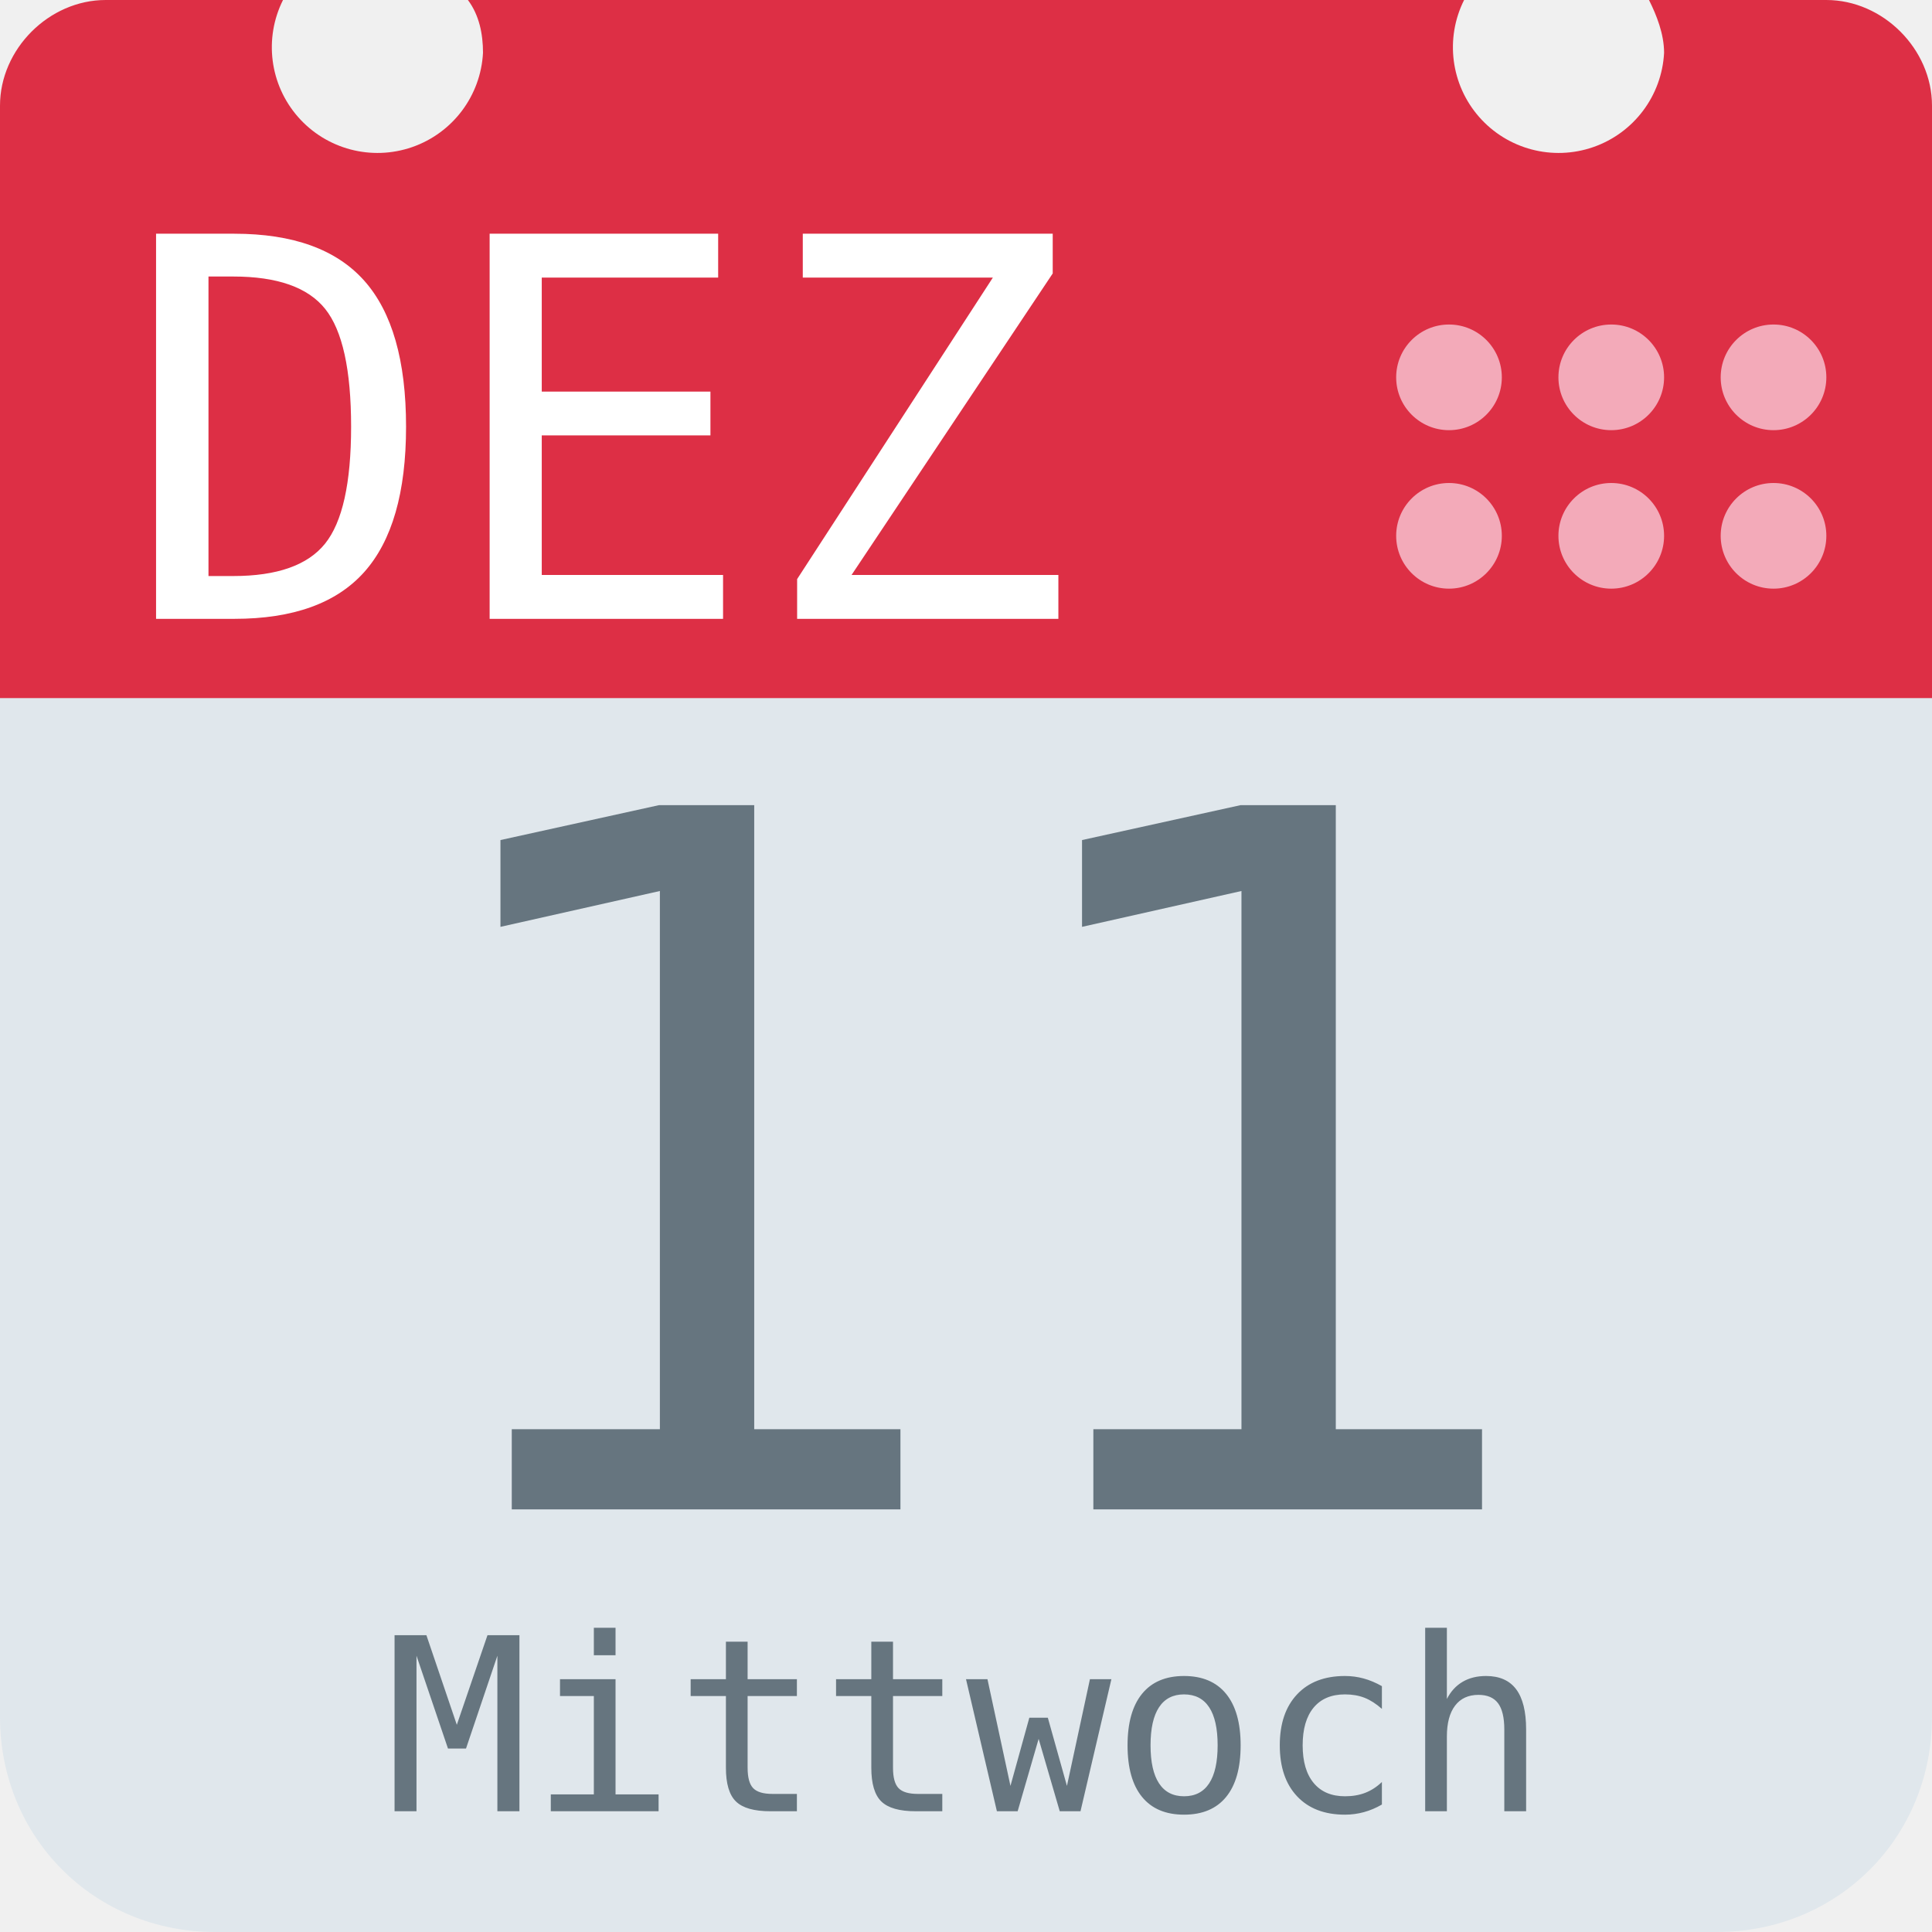
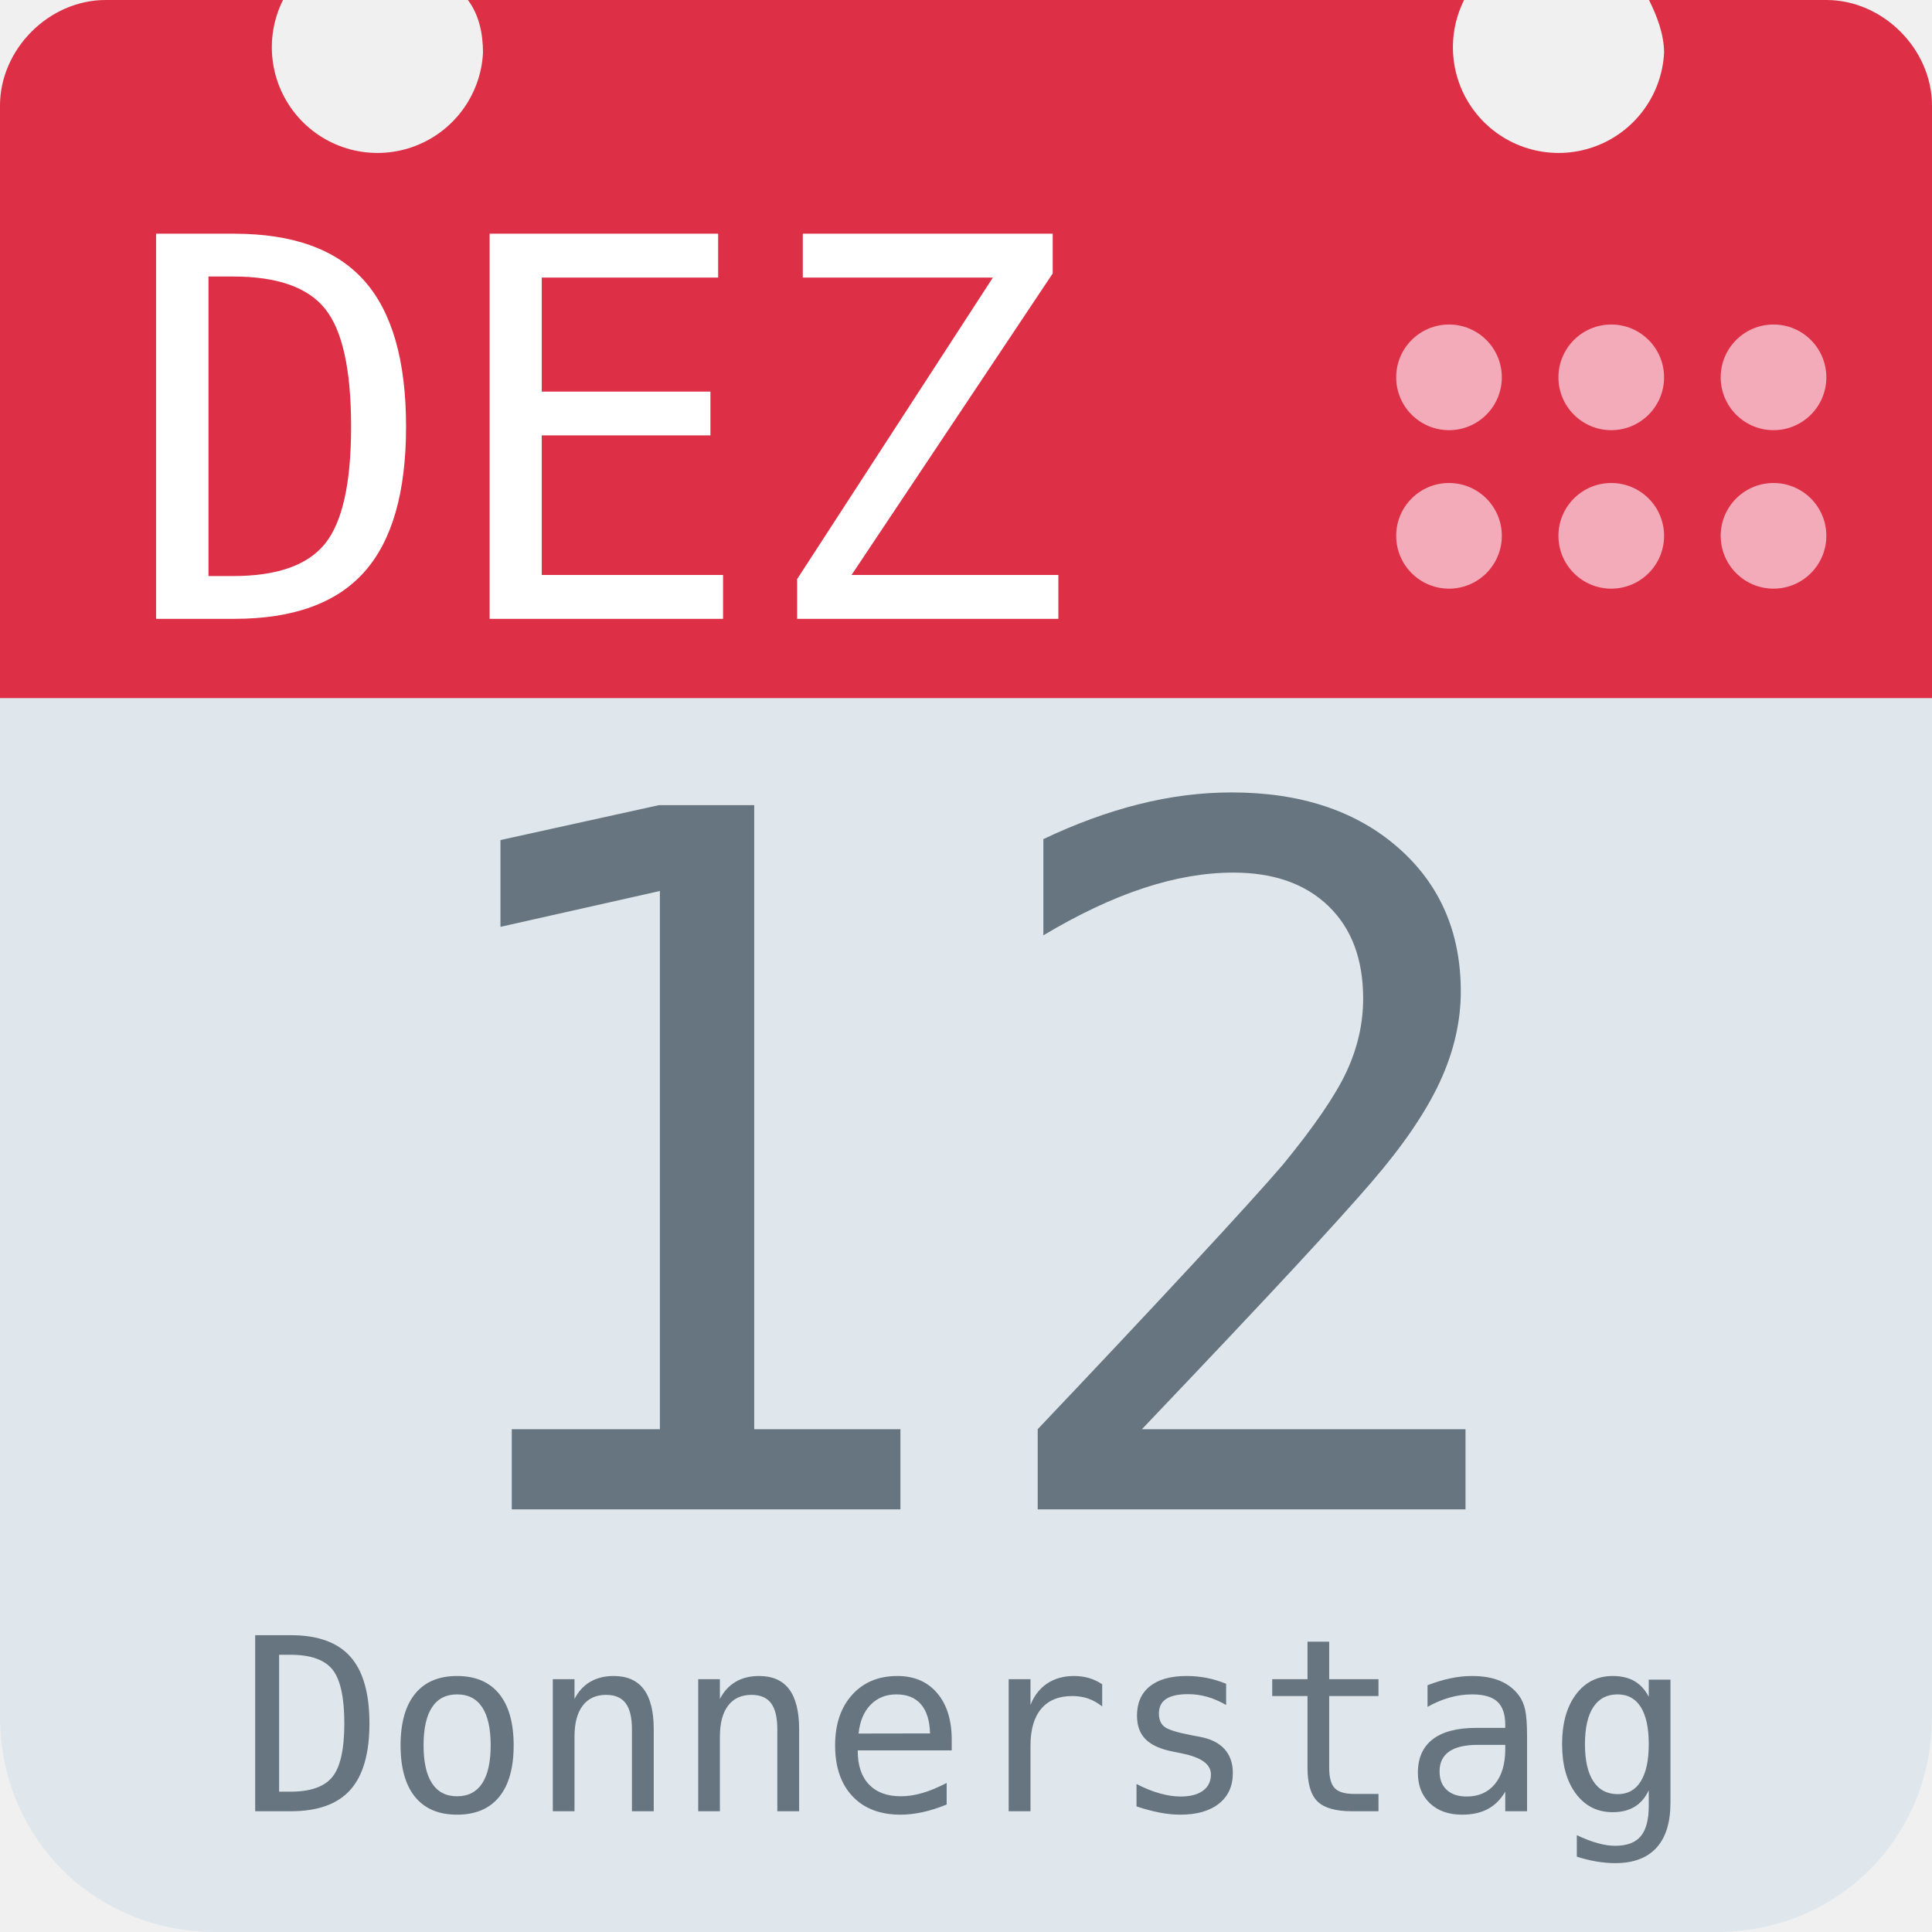
<svg xmlns="http://www.w3.org/2000/svg" aria-label="Calendar" role="img" viewBox="0 0 512 512">
  <path d="M512 455c0 32-25 57-57 57H57c-32 0-57-25-57-57V128c0-31 25-57 57-57h398c32 0 57 26 57 57z" fill="#e0e7ec" />
  <path d="M484 0h-47c2 4 4 9 4 14a28 28 0 1 1-53-14H124c3 4 4 9 4 14A28 28 0 1 1 75 0H28C13 0 0 13 0 28v157h512V28c0-15-13-28-28-28z" fill="#dd2f45" />
  <g fill="#f3aab9">
    <circle cx="470" cy="142" r="14" />
    <circle cx="470" cy="100" r="14" />
    <circle cx="427" cy="142" r="14" />
    <circle cx="427" cy="100" r="14" />
    <circle cx="384" cy="142" r="14" />
    <circle cx="384" cy="100" r="14" />
  </g>
  <text id="month" x="32" y="164" fill="#fff" font-family="monospace" font-size="140px" style="text-anchor: left">DEZ</text>
-   <text id="day" x="256" y="400" fill="#66757f" font-family="monospace" font-size="256px" style="text-anchor: middle">11</text>
-   <text id="weekday" x="256" y="480" fill="#66757f" font-family="monospace" font-size="64px" style="text-anchor: middle">Mittwoch</text>
+   <text id="day" x="256" y="400" fill="#66757f" font-family="monospace" font-size="256px" style="text-anchor: middle">12</text>
+   <text id="weekday" x="256" y="480" fill="#66757f" font-family="monospace" font-size="64px" style="text-anchor: middle">Donnerstag</text>
</svg>
